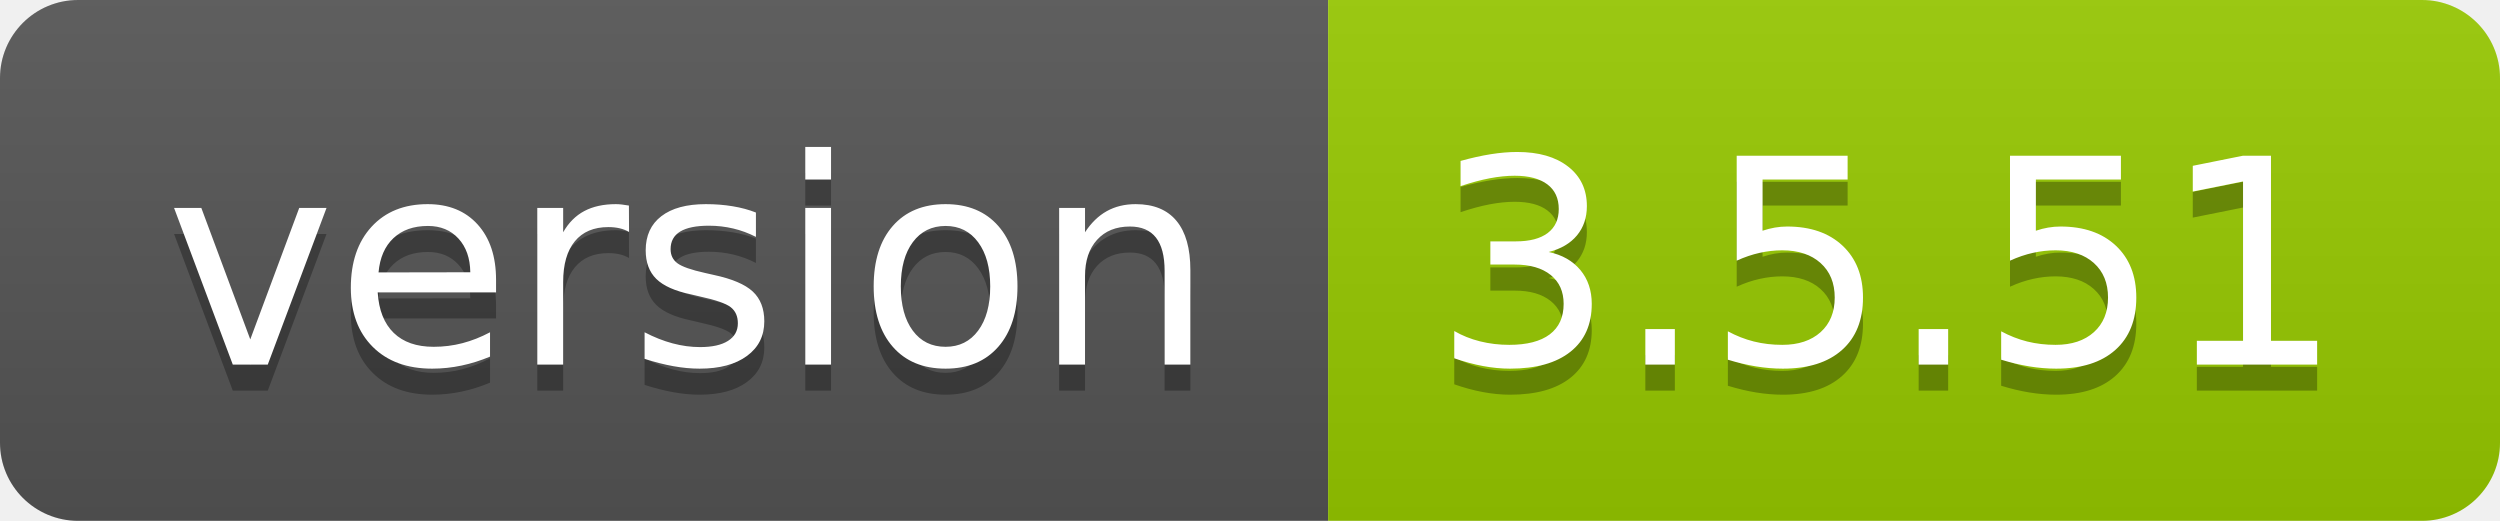
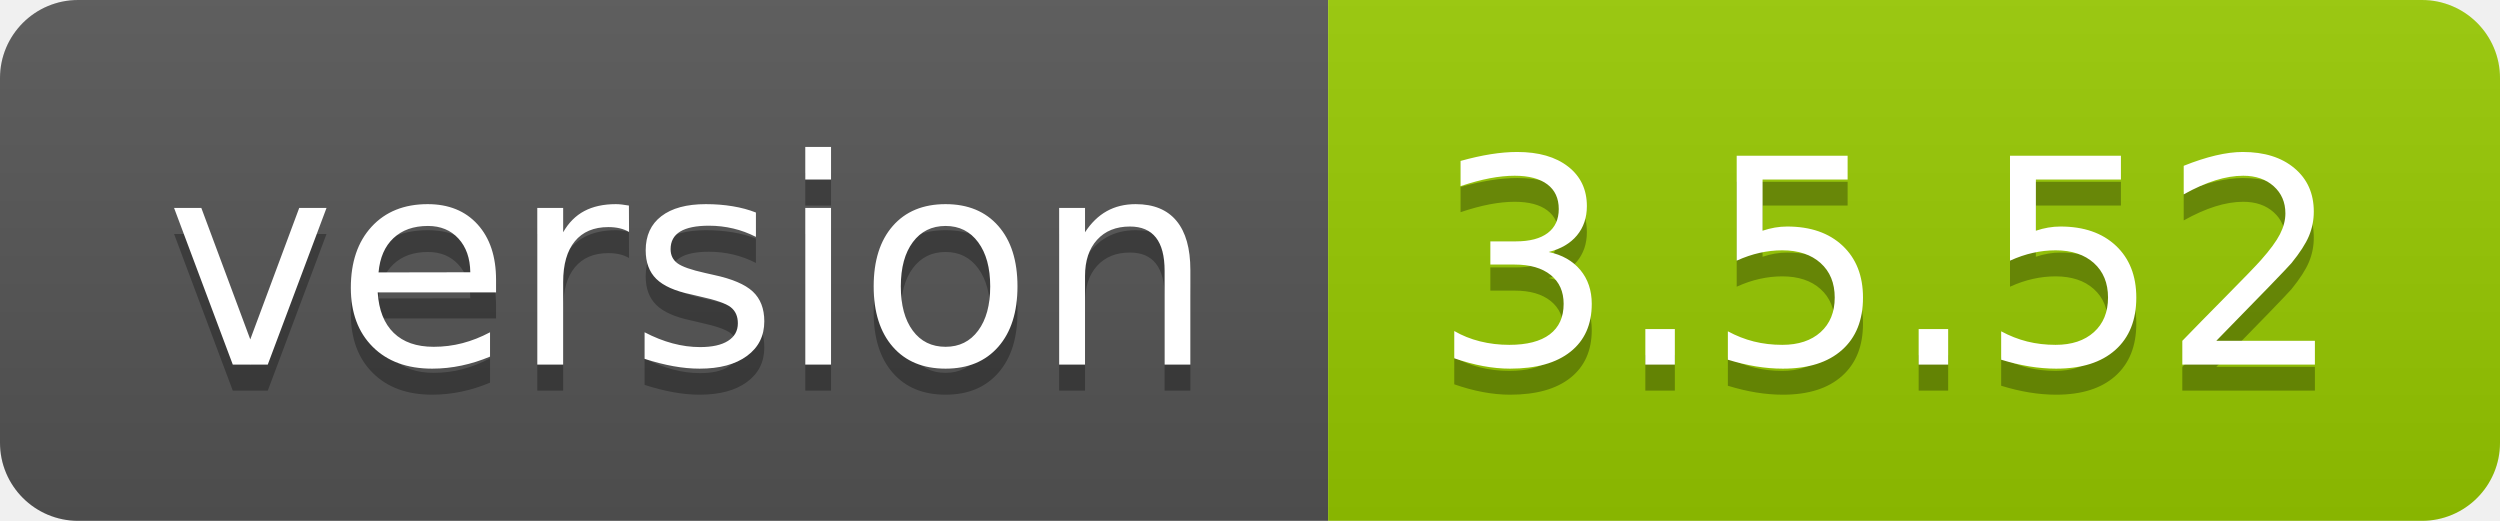
- <svg xmlns="http://www.w3.org/2000/svg" width="96" height="20" role="img" aria-label="version: 3.5.51">
+ <svg xmlns="http://www.w3.org/2000/svg" width="96" height="20" role="img" aria-label="version: 3.5.52">
  <linearGradient id="s" x2="0" y2="100%">
    <stop offset="0" stop-color="#bbb" stop-opacity=".1" />
    <stop offset="1" stop-opacity=".1" />
  </linearGradient>
  <clipPath id="r">
    <rect width="96" height="20" rx="3" fill="#fff" />
  </clipPath>
  <g clip-path="url(#r)">
    <rect width="51" height="20" fill="#555" />
    <rect x="51" width="45" height="20" fill="#97ca00" />
    <rect width="96" height="20" fill="url(#s)" />
  </g>
  <g fill="#fff" text-anchor="middle" font-family="Verdana,Geneva,DejaVu Sans,sans-serif" text-rendering="geometricPrecision" font-size="110">
    <text aria-hidden="true" x="265" y="150" fill="#010101" fill-opacity=".3" transform="scale(.1)" textLength="410">version</text>
    <text x="265" y="140" transform="scale(.1)" fill="#fff" textLength="410">version</text>
-     <text aria-hidden="true" x="725" y="150" fill="#010101" fill-opacity=".3" transform="scale(.1)" textLength="350">3.5.51</text>
-     <text x="725" y="140" transform="scale(.1)" fill="#fff" textLength="350">3.5.51</text>
+     <text aria-hidden="true" x="725" y="150" fill="#010101" fill-opacity=".3" transform="scale(.1)" textLength="350">3.5.52</text>
+     <text x="725" y="140" transform="scale(.1)" fill="#fff" textLength="350">3.5.52</text>
  </g>
</svg>
